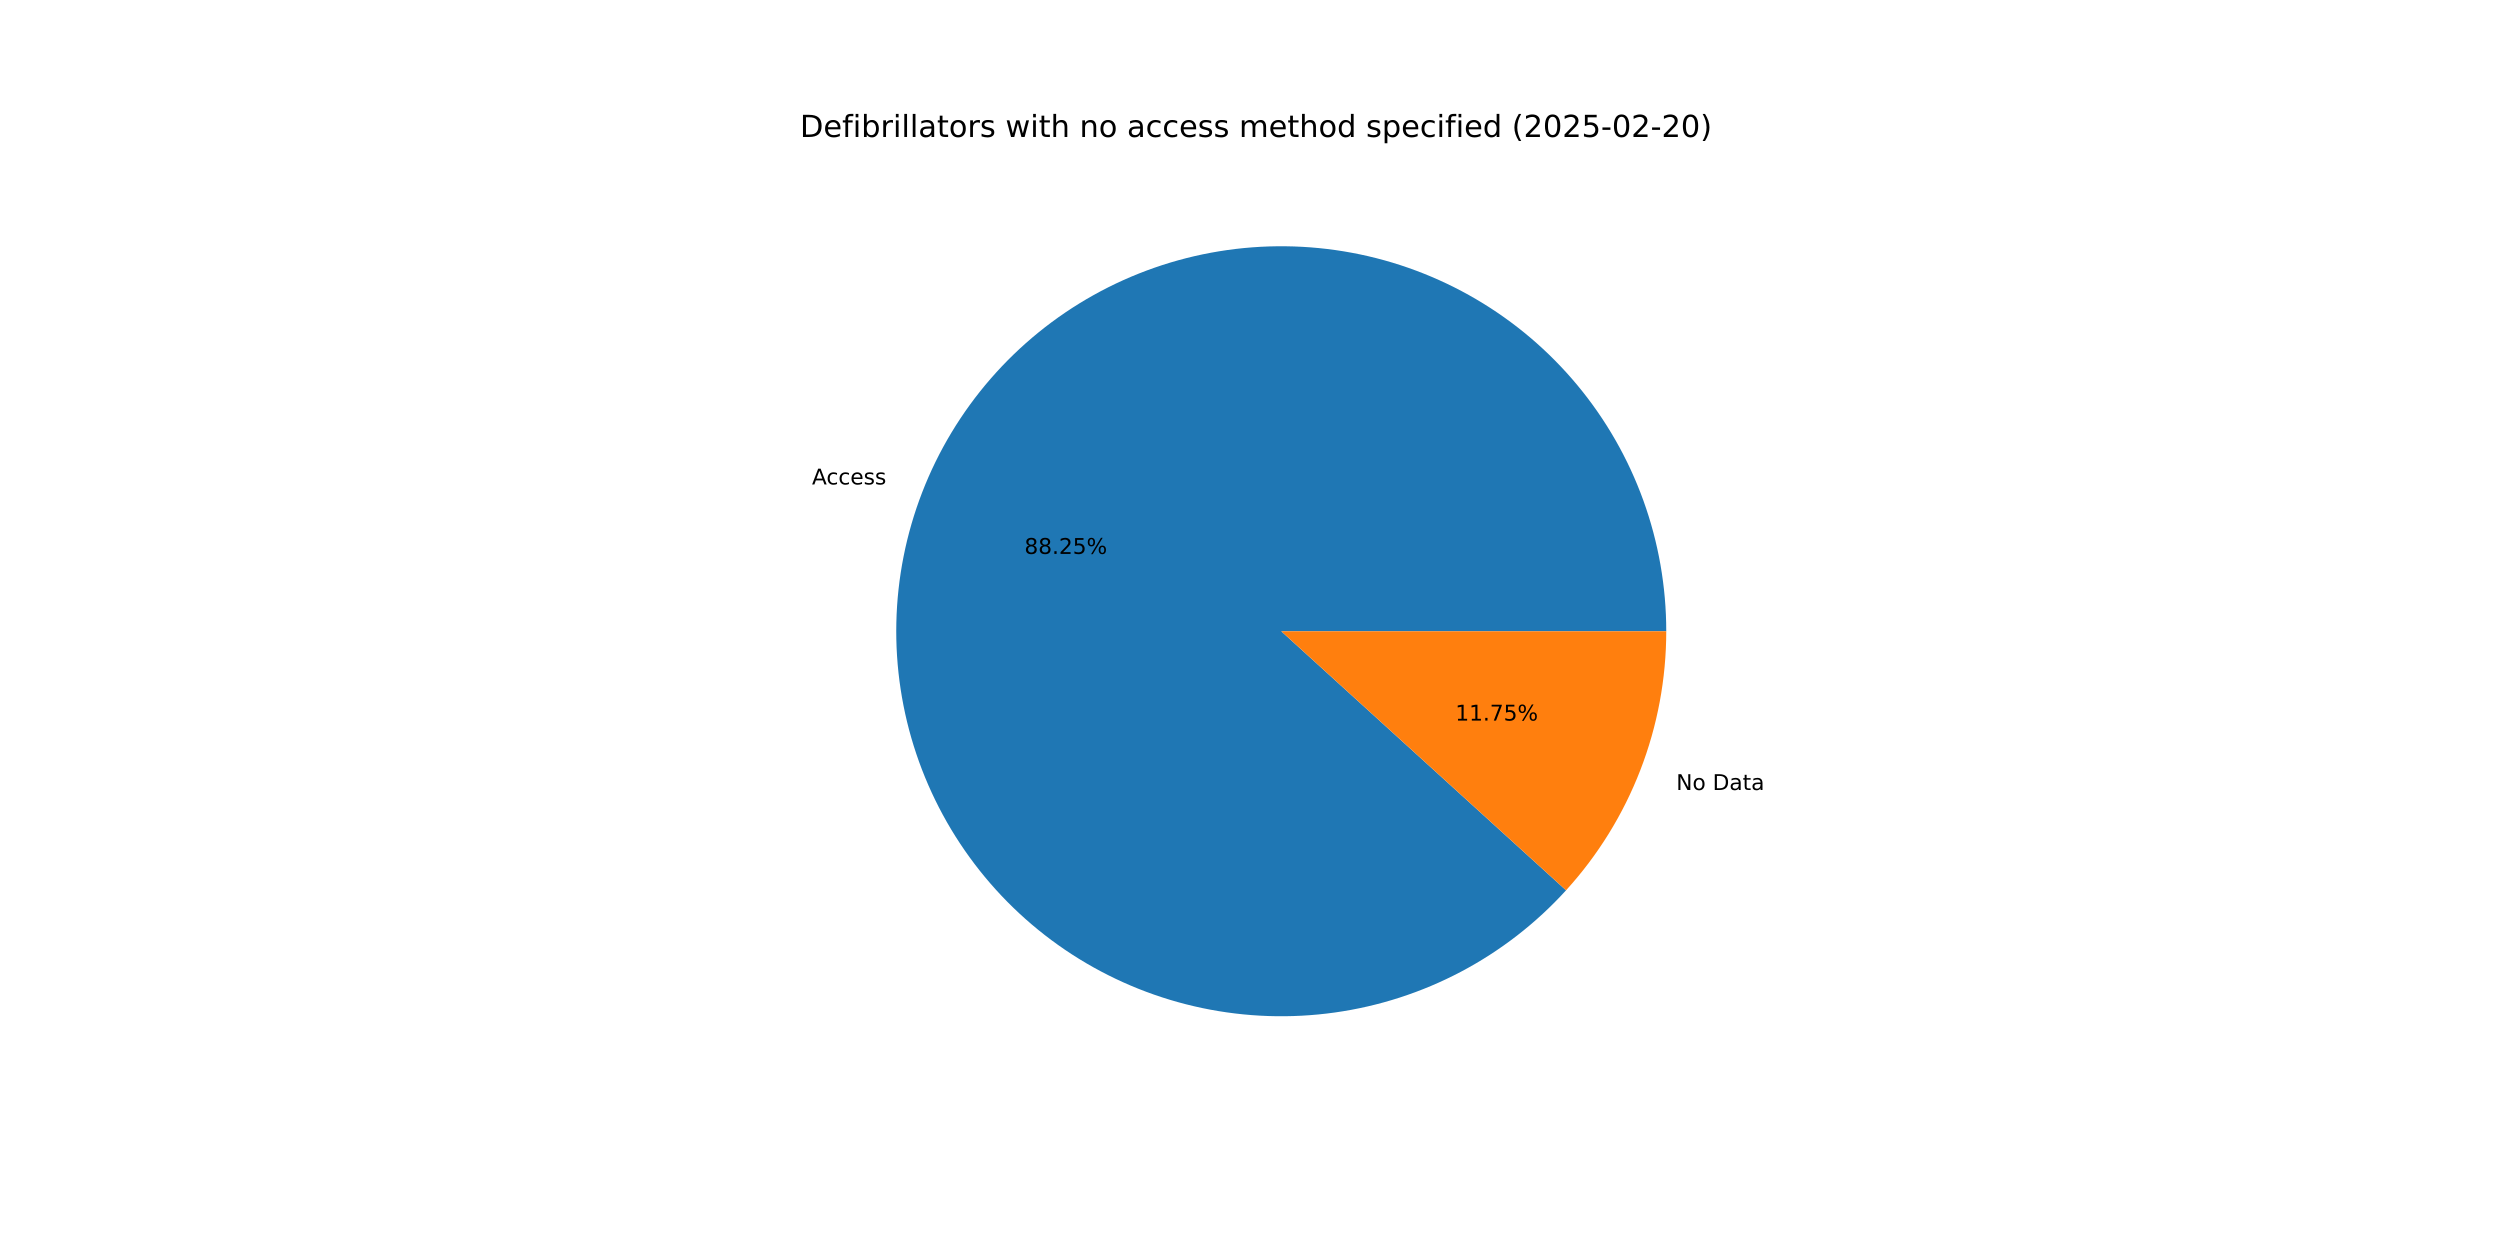
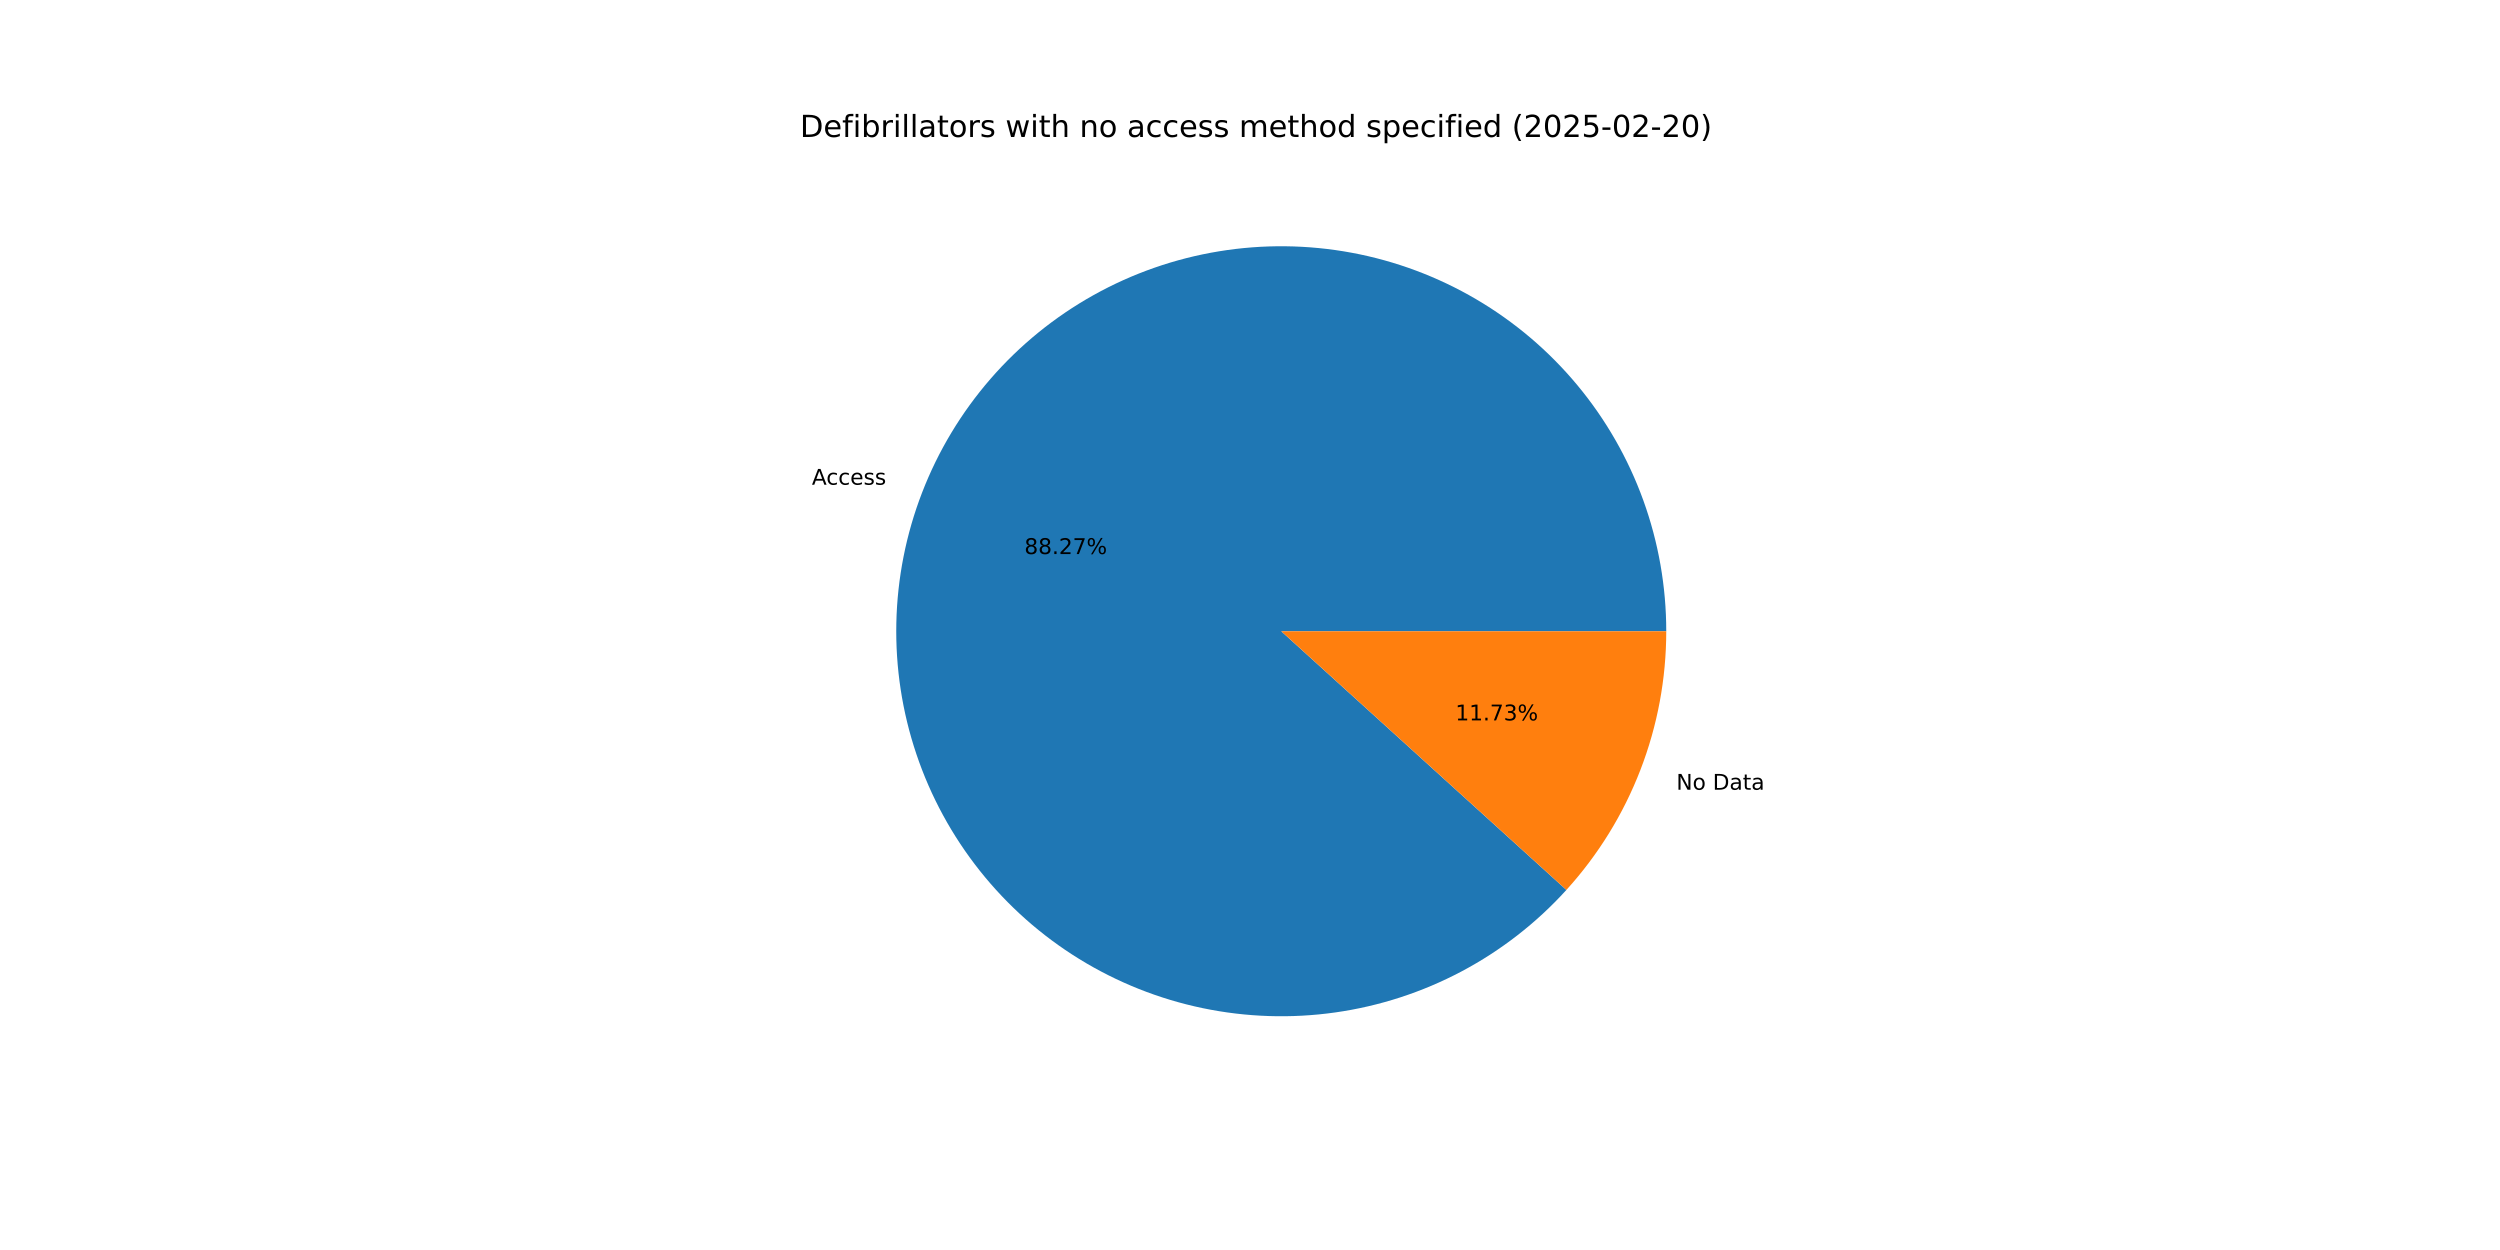
<svg xmlns="http://www.w3.org/2000/svg" xmlns:xlink="http://www.w3.org/1999/xlink" width="1152pt" height="576pt" viewBox="0 0 1152 576" version="1.1">
  <defs>
    <style type="text/css">*{stroke-linejoin: round; stroke-linecap: butt}</style>
  </defs>
  <g id="figure_1">
    <g id="patch_1">
      <path d="M 0 576  L 1152 576  L 1152 0  L 0 0  z " style="fill: #ffffff" />
    </g>
    <g id="axes_1">
      <g id="patch_2">
-         <path d="M 767.808 290.88  C 767.808 270.334 764.239 249.944 757.26 230.62  C 750.281 211.296 739.998 193.33 726.871 177.525  C 713.743 161.72 697.969 148.316 680.254 137.91  C 662.538 127.504 643.149 120.254 622.952 116.484  C 602.755 112.714 582.056 112.481 561.779 115.796  C 541.503 119.11 521.955 125.922 504.01 135.927  C 486.065 145.932 469.993 158.979 456.514 174.484  C 443.034 189.989 432.349 207.719 424.938 226.882  C 417.526 246.044 413.499 266.349 413.037 286.889  C 412.575 307.43 415.684 327.895 422.227 347.371  C 428.769 366.848 438.645 385.04 451.414 401.136  C 464.183 417.232 479.651 430.989 497.128 441.79  C 514.605 452.592 533.826 460.276 553.933 464.5  C 574.04 468.723 594.729 469.421 615.075 466.564  C 635.421 463.706 655.117 457.336 673.282 447.737  C 691.448 438.138 707.809 425.457 721.634 410.258  L 590.4 290.88  z " style="fill: #1f77b4" />
+         <path d="M 767.808 290.88  C 767.808 270.329 764.237 249.934 757.255 230.606  C 750.273 211.278 739.985 193.309 726.852 177.502  C 713.718 161.696 697.938 148.291 680.215 137.887  C 662.493 127.483 643.097 120.237 622.894 116.473  C 602.691 112.709 581.986 112.484 561.706 115.808  C 541.426 119.132 521.877 125.954 503.932 135.97  C 485.988 145.987 469.92 159.045 456.446 174.562  C 442.971 190.079 432.296 207.82 424.895 226.992  C 417.494 246.164 413.481 266.477 413.034 287.023  C 412.587 307.569 415.714 328.037 422.274 347.512  C 428.834 366.988 438.729 385.176 451.515 401.264  C 464.302 417.352 479.787 431.097 497.28 441.884  C 514.772 452.671 534.006 460.337 554.122 464.539  C 574.239 468.742 594.933 469.417 615.281 466.535  C 635.628 463.653 655.321 457.257 673.479 447.633  C 691.637 438.009 707.986 425.303 721.794 410.083  L 590.4 290.88  z " style="fill: #1f77b4" />
      </g>
      <g id="patch_3">
-         <path d="M 721.634 410.258  C 736.362 394.068 747.967 375.291 755.862 354.878  C 763.758 334.465 767.808 312.767 767.808 290.88  L 590.4 290.88  z " style="fill: #ff7f0e" />
+         <path d="M 721.794 410.083  C 736.473 393.902 748.038 375.149 755.905 354.768  C 763.773 334.387 767.808 312.727 767.808 290.88  L 590.4 290.88  z " style="fill: #ff7f0e" />
      </g>
      <g id="matplotlib.axis_1" />
      <g id="matplotlib.axis_2" />
      <g id="text_1">
-         <g transform="translate(374.157 223.2411) scale(0.1 -0.1)">
+         <g transform="translate(374.11 223.3628) scale(0.1 -0.1)">
          <defs>
            <path id="DejaVuSans-41" d="M 2188 4044  L 1331 1722  L 3047 1722  L 2188 4044  z M 1831 4666  L 2547 4666  L 4325 0  L 3669 0  L 3244 1197  L 1141 1197  L 716 0  L 50 0  L 1831 4666  z " transform="scale(0.015625)" />
            <path id="DejaVuSans-63" d="M 3122 3366  L 3122 2828  Q 2878 2963 2633 3030  Q 2388 3097 2138 3097  Q 1578 3097 1268 2742  Q 959 2388 959 1747  Q 959 1106 1268 751  Q 1578 397 2138 397  Q 2388 397 2633 464  Q 2878 531 3122 666  L 3122 134  Q 2881 22 2623 -34  Q 2366 -91 2075 -91  Q 1284 -91 818 406  Q 353 903 353 1747  Q 353 2603 823 3093  Q 1294 3584 2113 3584  Q 2378 3584 2631 3529  Q 2884 3475 3122 3366  z " transform="scale(0.015625)" />
            <path id="DejaVuSans-65" d="M 3597 1894  L 3597 1613  L 953 1613  Q 991 1019 1311 708  Q 1631 397 2203 397  Q 2534 397 2845 478  Q 3156 559 3463 722  L 3463 178  Q 3153 47 2828 -22  Q 2503 -91 2169 -91  Q 1331 -91 842 396  Q 353 884 353 1716  Q 353 2575 817 3079  Q 1281 3584 2069 3584  Q 2775 3584 3186 3129  Q 3597 2675 3597 1894  z M 3022 2063  Q 3016 2534 2758 2815  Q 2500 3097 2075 3097  Q 1594 3097 1305 2825  Q 1016 2553 972 2059  L 3022 2063  z " transform="scale(0.015625)" />
            <path id="DejaVuSans-73" d="M 2834 3397  L 2834 2853  Q 2591 2978 2328 3040  Q 2066 3103 1784 3103  Q 1356 3103 1142 2972  Q 928 2841 928 2578  Q 928 2378 1081 2264  Q 1234 2150 1697 2047  L 1894 2003  Q 2506 1872 2764 1633  Q 3022 1394 3022 966  Q 3022 478 2636 193  Q 2250 -91 1575 -91  Q 1294 -91 989 -36  Q 684 19 347 128  L 347 722  Q 666 556 975 473  Q 1284 391 1588 391  Q 1994 391 2212 530  Q 2431 669 2431 922  Q 2431 1156 2273 1281  Q 2116 1406 1581 1522  L 1381 1569  Q 847 1681 609 1914  Q 372 2147 372 2553  Q 372 3047 722 3315  Q 1072 3584 1716 3584  Q 2034 3584 2315 3537  Q 2597 3491 2834 3397  z " transform="scale(0.015625)" />
          </defs>
          <use xlink:href="#DejaVuSans-41" />
          <use xlink:href="#DejaVuSans-63" x="66.658" />
          <use xlink:href="#DejaVuSans-63" x="121.639" />
          <use xlink:href="#DejaVuSans-65" x="176.619" />
          <use xlink:href="#DejaVuSans-73" x="238.143" />
          <use xlink:href="#DejaVuSans-73" x="290.242" />
        </g>
      </g>
      <g id="text_2">
-         <g transform="translate(472.0577 255.2403) scale(0.1 -0.1)">
+         <g transform="translate(472.0321 255.3067) scale(0.1 -0.1)">
          <defs>
            <path id="DejaVuSans-38" d="M 2034 2216  Q 1584 2216 1326 1975  Q 1069 1734 1069 1313  Q 1069 891 1326 650  Q 1584 409 2034 409  Q 2484 409 2743 651  Q 3003 894 3003 1313  Q 3003 1734 2745 1975  Q 2488 2216 2034 2216  z M 1403 2484  Q 997 2584 770 2862  Q 544 3141 544 3541  Q 544 4100 942 4425  Q 1341 4750 2034 4750  Q 2731 4750 3128 4425  Q 3525 4100 3525 3541  Q 3525 3141 3298 2862  Q 3072 2584 2669 2484  Q 3125 2378 3379 2068  Q 3634 1759 3634 1313  Q 3634 634 3220 271  Q 2806 -91 2034 -91  Q 1263 -91 848 271  Q 434 634 434 1313  Q 434 1759 690 2068  Q 947 2378 1403 2484  z M 1172 3481  Q 1172 3119 1398 2916  Q 1625 2713 2034 2713  Q 2441 2713 2670 2916  Q 2900 3119 2900 3481  Q 2900 3844 2670 4047  Q 2441 4250 2034 4250  Q 1625 4250 1398 4047  Q 1172 3844 1172 3481  z " transform="scale(0.015625)" />
            <path id="DejaVuSans-2e" d="M 684 794  L 1344 794  L 1344 0  L 684 0  L 684 794  z " transform="scale(0.015625)" />
            <path id="DejaVuSans-32" d="M 1228 531  L 3431 531  L 3431 0  L 469 0  L 469 531  Q 828 903 1448 1529  Q 2069 2156 2228 2338  Q 2531 2678 2651 2914  Q 2772 3150 2772 3378  Q 2772 3750 2511 3984  Q 2250 4219 1831 4219  Q 1534 4219 1204 4116  Q 875 4013 500 3803  L 500 4441  Q 881 4594 1212 4672  Q 1544 4750 1819 4750  Q 2544 4750 2975 4387  Q 3406 4025 3406 3419  Q 3406 3131 3298 2873  Q 3191 2616 2906 2266  Q 2828 2175 2409 1742  Q 1991 1309 1228 531  z " transform="scale(0.015625)" />
-             <path id="DejaVuSans-35" d="M 691 4666  L 3169 4666  L 3169 4134  L 1269 4134  L 1269 2991  Q 1406 3038 1543 3061  Q 1681 3084 1819 3084  Q 2600 3084 3056 2656  Q 3513 2228 3513 1497  Q 3513 744 3044 326  Q 2575 -91 1722 -91  Q 1428 -91 1123 -41  Q 819 9 494 109  L 494 744  Q 775 591 1075 516  Q 1375 441 1709 441  Q 2250 441 2565 725  Q 2881 1009 2881 1497  Q 2881 1984 2565 2268  Q 2250 2553 1709 2553  Q 1456 2553 1204 2497  Q 953 2441 691 2322  L 691 4666  z " transform="scale(0.015625)" />
+             <path id="DejaVuSans-37" d="M 525 4666  L 3525 4666  L 3525 4397  L 1831 0  L 1172 0  L 2766 4134  L 525 4134  L 525 4666  z " transform="scale(0.015625)" />
            <path id="DejaVuSans-25" d="M 4653 2053  Q 4381 2053 4226 1822  Q 4072 1591 4072 1178  Q 4072 772 4226 539  Q 4381 306 4653 306  Q 4919 306 5073 539  Q 5228 772 5228 1178  Q 5228 1588 5073 1820  Q 4919 2053 4653 2053  z M 4653 2450  Q 5147 2450 5437 2106  Q 5728 1763 5728 1178  Q 5728 594 5436 251  Q 5144 -91 4653 -91  Q 4153 -91 3862 251  Q 3572 594 3572 1178  Q 3572 1766 3864 2108  Q 4156 2450 4653 2450  z M 1428 4353  Q 1159 4353 1004 4120  Q 850 3888 850 3481  Q 850 3069 1003 2837  Q 1156 2606 1428 2606  Q 1700 2606 1854 2837  Q 2009 3069 2009 3481  Q 2009 3884 1853 4118  Q 1697 4353 1428 4353  z M 4250 4750  L 4750 4750  L 1831 -91  L 1331 -91  L 4250 4750  z M 1428 4750  Q 1922 4750 2215 4408  Q 2509 4066 2509 3481  Q 2509 2891 2217 2550  Q 1925 2209 1428 2209  Q 931 2209 642 2551  Q 353 2894 353 3481  Q 353 4063 643 4406  Q 934 4750 1428 4750  z " transform="scale(0.015625)" />
          </defs>
          <use xlink:href="#DejaVuSans-38" />
          <use xlink:href="#DejaVuSans-38" x="63.623" />
          <use xlink:href="#DejaVuSans-2e" x="127.246" />
          <use xlink:href="#DejaVuSans-32" x="159.033" />
-           <use xlink:href="#DejaVuSans-35" x="222.656" />
+           <use xlink:href="#DejaVuSans-37" x="222.656" />
          <use xlink:href="#DejaVuSans-25" x="286.279" />
        </g>
      </g>
      <g id="text_3">
-         <g transform="translate(772.4086 364.0377) scale(0.1 -0.1)">
+         <g transform="translate(772.4556 363.9159) scale(0.1 -0.1)">
          <defs>
            <path id="DejaVuSans-4e" d="M 628 4666  L 1478 4666  L 3547 763  L 3547 4666  L 4159 4666  L 4159 0  L 3309 0  L 1241 3903  L 1241 0  L 628 0  L 628 4666  z " transform="scale(0.015625)" />
            <path id="DejaVuSans-6f" d="M 1959 3097  Q 1497 3097 1228 2736  Q 959 2375 959 1747  Q 959 1119 1226 758  Q 1494 397 1959 397  Q 2419 397 2687 759  Q 2956 1122 2956 1747  Q 2956 2369 2687 2733  Q 2419 3097 1959 3097  z M 1959 3584  Q 2709 3584 3137 3096  Q 3566 2609 3566 1747  Q 3566 888 3137 398  Q 2709 -91 1959 -91  Q 1206 -91 779 398  Q 353 888 353 1747  Q 353 2609 779 3096  Q 1206 3584 1959 3584  z " transform="scale(0.015625)" />
            <path id="DejaVuSans-20" transform="scale(0.015625)" />
            <path id="DejaVuSans-44" d="M 1259 4147  L 1259 519  L 2022 519  Q 2988 519 3436 956  Q 3884 1394 3884 2338  Q 3884 3275 3436 3711  Q 2988 4147 2022 4147  L 1259 4147  z M 628 4666  L 1925 4666  Q 3281 4666 3915 4102  Q 4550 3538 4550 2338  Q 4550 1131 3912 565  Q 3275 0 1925 0  L 628 0  L 628 4666  z " transform="scale(0.015625)" />
            <path id="DejaVuSans-61" d="M 2194 1759  Q 1497 1759 1228 1600  Q 959 1441 959 1056  Q 959 750 1161 570  Q 1363 391 1709 391  Q 2188 391 2477 730  Q 2766 1069 2766 1631  L 2766 1759  L 2194 1759  z M 3341 1997  L 3341 0  L 2766 0  L 2766 531  Q 2569 213 2275 61  Q 1981 -91 1556 -91  Q 1019 -91 701 211  Q 384 513 384 1019  Q 384 1609 779 1909  Q 1175 2209 1959 2209  L 2766 2209  L 2766 2266  Q 2766 2663 2505 2880  Q 2244 3097 1772 3097  Q 1472 3097 1187 3025  Q 903 2953 641 2809  L 641 3341  Q 956 3463 1253 3523  Q 1550 3584 1831 3584  Q 2591 3584 2966 3190  Q 3341 2797 3341 1997  z " transform="scale(0.015625)" />
            <path id="DejaVuSans-74" d="M 1172 4494  L 1172 3500  L 2356 3500  L 2356 3053  L 1172 3053  L 1172 1153  Q 1172 725 1289 603  Q 1406 481 1766 481  L 2356 481  L 2356 0  L 1766 0  Q 1100 0 847 248  Q 594 497 594 1153  L 594 3053  L 172 3053  L 172 3500  L 594 3500  L 594 4494  L 1172 4494  z " transform="scale(0.015625)" />
          </defs>
          <use xlink:href="#DejaVuSans-4e" />
          <use xlink:href="#DejaVuSans-6f" x="74.805" />
          <use xlink:href="#DejaVuSans-20" x="135.986" />
          <use xlink:href="#DejaVuSans-44" x="167.773" />
          <use xlink:href="#DejaVuSans-61" x="244.775" />
          <use xlink:href="#DejaVuSans-74" x="306.055" />
          <use xlink:href="#DejaVuSans-61" x="345.264" />
        </g>
      </g>
      <g id="text_4">
-         <g transform="translate(670.6126 332.0385) scale(0.1 -0.1)">
+         <g transform="translate(670.6382 331.972) scale(0.1 -0.1)">
          <defs>
            <path id="DejaVuSans-31" d="M 794 531  L 1825 531  L 1825 4091  L 703 3866  L 703 4441  L 1819 4666  L 2450 4666  L 2450 531  L 3481 531  L 3481 0  L 794 0  L 794 531  z " transform="scale(0.015625)" />
-             <path id="DejaVuSans-37" d="M 525 4666  L 3525 4666  L 3525 4397  L 1831 0  L 1172 0  L 2766 4134  L 525 4134  L 525 4666  z " transform="scale(0.015625)" />
+             <path id="DejaVuSans-33" d="M 2597 2516  Q 3050 2419 3304 2112  Q 3559 1806 3559 1356  Q 3559 666 3084 287  Q 2609 -91 1734 -91  Q 1441 -91 1130 -33  Q 819 25 488 141  L 488 750  Q 750 597 1062 519  Q 1375 441 1716 441  Q 2309 441 2620 675  Q 2931 909 2931 1356  Q 2931 1769 2642 2001  Q 2353 2234 1838 2234  L 1294 2234  L 1294 2753  L 1863 2753  Q 2328 2753 2575 2939  Q 2822 3125 2822 3475  Q 2822 3834 2567 4026  Q 2313 4219 1838 4219  Q 1578 4219 1281 4162  Q 984 4106 628 3988  L 628 4550  Q 988 4650 1302 4700  Q 1616 4750 1894 4750  Q 2613 4750 3031 4423  Q 3450 4097 3450 3541  Q 3450 3153 3228 2886  Q 3006 2619 2597 2516  z " transform="scale(0.015625)" />
          </defs>
          <use xlink:href="#DejaVuSans-31" />
          <use xlink:href="#DejaVuSans-31" x="63.623" />
          <use xlink:href="#DejaVuSans-2e" x="127.246" />
          <use xlink:href="#DejaVuSans-37" x="159.033" />
-           <use xlink:href="#DejaVuSans-35" x="222.656" />
+           <use xlink:href="#DejaVuSans-33" x="222.656" />
          <use xlink:href="#DejaVuSans-25" x="286.279" />
        </g>
      </g>
      <g id="text_5">
        <g transform="translate(368.64 63.12) scale(0.14 -0.14)">
          <defs>
            <path id="DejaVuSans-66" d="M 2375 4863  L 2375 4384  L 1825 4384  Q 1516 4384 1395 4259  Q 1275 4134 1275 3809  L 1275 3500  L 2222 3500  L 2222 3053  L 1275 3053  L 1275 0  L 697 0  L 697 3053  L 147 3053  L 147 3500  L 697 3500  L 697 3744  Q 697 4328 969 4595  Q 1241 4863 1831 4863  L 2375 4863  z " transform="scale(0.015625)" />
            <path id="DejaVuSans-69" d="M 603 3500  L 1178 3500  L 1178 0  L 603 0  L 603 3500  z M 603 4863  L 1178 4863  L 1178 4134  L 603 4134  L 603 4863  z " transform="scale(0.015625)" />
            <path id="DejaVuSans-62" d="M 3116 1747  Q 3116 2381 2855 2742  Q 2594 3103 2138 3103  Q 1681 3103 1420 2742  Q 1159 2381 1159 1747  Q 1159 1113 1420 752  Q 1681 391 2138 391  Q 2594 391 2855 752  Q 3116 1113 3116 1747  z M 1159 2969  Q 1341 3281 1617 3432  Q 1894 3584 2278 3584  Q 2916 3584 3314 3078  Q 3713 2572 3713 1747  Q 3713 922 3314 415  Q 2916 -91 2278 -91  Q 1894 -91 1617 61  Q 1341 213 1159 525  L 1159 0  L 581 0  L 581 4863  L 1159 4863  L 1159 2969  z " transform="scale(0.015625)" />
            <path id="DejaVuSans-72" d="M 2631 2963  Q 2534 3019 2420 3045  Q 2306 3072 2169 3072  Q 1681 3072 1420 2755  Q 1159 2438 1159 1844  L 1159 0  L 581 0  L 581 3500  L 1159 3500  L 1159 2956  Q 1341 3275 1631 3429  Q 1922 3584 2338 3584  Q 2397 3584 2469 3576  Q 2541 3569 2628 3553  L 2631 2963  z " transform="scale(0.015625)" />
            <path id="DejaVuSans-6c" d="M 603 4863  L 1178 4863  L 1178 0  L 603 0  L 603 4863  z " transform="scale(0.015625)" />
            <path id="DejaVuSans-77" d="M 269 3500  L 844 3500  L 1563 769  L 2278 3500  L 2956 3500  L 3675 769  L 4391 3500  L 4966 3500  L 4050 0  L 3372 0  L 2619 2869  L 1863 0  L 1184 0  L 269 3500  z " transform="scale(0.015625)" />
            <path id="DejaVuSans-68" d="M 3513 2113  L 3513 0  L 2938 0  L 2938 2094  Q 2938 2591 2744 2837  Q 2550 3084 2163 3084  Q 1697 3084 1428 2787  Q 1159 2491 1159 1978  L 1159 0  L 581 0  L 581 4863  L 1159 4863  L 1159 2956  Q 1366 3272 1645 3428  Q 1925 3584 2291 3584  Q 2894 3584 3203 3211  Q 3513 2838 3513 2113  z " transform="scale(0.015625)" />
            <path id="DejaVuSans-6e" d="M 3513 2113  L 3513 0  L 2938 0  L 2938 2094  Q 2938 2591 2744 2837  Q 2550 3084 2163 3084  Q 1697 3084 1428 2787  Q 1159 2491 1159 1978  L 1159 0  L 581 0  L 581 3500  L 1159 3500  L 1159 2956  Q 1366 3272 1645 3428  Q 1925 3584 2291 3584  Q 2894 3584 3203 3211  Q 3513 2838 3513 2113  z " transform="scale(0.015625)" />
            <path id="DejaVuSans-6d" d="M 3328 2828  Q 3544 3216 3844 3400  Q 4144 3584 4550 3584  Q 5097 3584 5394 3201  Q 5691 2819 5691 2113  L 5691 0  L 5113 0  L 5113 2094  Q 5113 2597 4934 2840  Q 4756 3084 4391 3084  Q 3944 3084 3684 2787  Q 3425 2491 3425 1978  L 3425 0  L 2847 0  L 2847 2094  Q 2847 2600 2669 2842  Q 2491 3084 2119 3084  Q 1678 3084 1418 2786  Q 1159 2488 1159 1978  L 1159 0  L 581 0  L 581 3500  L 1159 3500  L 1159 2956  Q 1356 3278 1631 3431  Q 1906 3584 2284 3584  Q 2666 3584 2933 3390  Q 3200 3197 3328 2828  z " transform="scale(0.015625)" />
            <path id="DejaVuSans-64" d="M 2906 2969  L 2906 4863  L 3481 4863  L 3481 0  L 2906 0  L 2906 525  Q 2725 213 2448 61  Q 2172 -91 1784 -91  Q 1150 -91 751 415  Q 353 922 353 1747  Q 353 2572 751 3078  Q 1150 3584 1784 3584  Q 2172 3584 2448 3432  Q 2725 3281 2906 2969  z M 947 1747  Q 947 1113 1208 752  Q 1469 391 1925 391  Q 2381 391 2643 752  Q 2906 1113 2906 1747  Q 2906 2381 2643 2742  Q 2381 3103 1925 3103  Q 1469 3103 1208 2742  Q 947 2381 947 1747  z " transform="scale(0.015625)" />
            <path id="DejaVuSans-70" d="M 1159 525  L 1159 -1331  L 581 -1331  L 581 3500  L 1159 3500  L 1159 2969  Q 1341 3281 1617 3432  Q 1894 3584 2278 3584  Q 2916 3584 3314 3078  Q 3713 2572 3713 1747  Q 3713 922 3314 415  Q 2916 -91 2278 -91  Q 1894 -91 1617 61  Q 1341 213 1159 525  z M 3116 1747  Q 3116 2381 2855 2742  Q 2594 3103 2138 3103  Q 1681 3103 1420 2742  Q 1159 2381 1159 1747  Q 1159 1113 1420 752  Q 1681 391 2138 391  Q 2594 391 2855 752  Q 3116 1113 3116 1747  z " transform="scale(0.015625)" />
            <path id="DejaVuSans-28" d="M 1984 4856  Q 1566 4138 1362 3434  Q 1159 2731 1159 2009  Q 1159 1288 1364 580  Q 1569 -128 1984 -844  L 1484 -844  Q 1016 -109 783 600  Q 550 1309 550 2009  Q 550 2706 781 3412  Q 1013 4119 1484 4856  L 1984 4856  z " transform="scale(0.015625)" />
            <path id="DejaVuSans-30" d="M 2034 4250  Q 1547 4250 1301 3770  Q 1056 3291 1056 2328  Q 1056 1369 1301 889  Q 1547 409 2034 409  Q 2525 409 2770 889  Q 3016 1369 3016 2328  Q 3016 3291 2770 3770  Q 2525 4250 2034 4250  z M 2034 4750  Q 2819 4750 3233 4129  Q 3647 3509 3647 2328  Q 3647 1150 3233 529  Q 2819 -91 2034 -91  Q 1250 -91 836 529  Q 422 1150 422 2328  Q 422 3509 836 4129  Q 1250 4750 2034 4750  z " transform="scale(0.015625)" />
+             <path id="DejaVuSans-35" d="M 691 4666  L 3169 4666  L 3169 4134  L 1269 4134  L 1269 2991  Q 1406 3038 1543 3061  Q 1681 3084 1819 3084  Q 2600 3084 3056 2656  Q 3513 2228 3513 1497  Q 3513 744 3044 326  Q 2575 -91 1722 -91  Q 1428 -91 1123 -41  Q 819 9 494 109  L 494 744  Q 775 591 1075 516  Q 1375 441 1709 441  Q 2250 441 2565 725  Q 2881 1009 2881 1497  Q 2881 1984 2565 2268  Q 2250 2553 1709 2553  Q 1456 2553 1204 2497  Q 953 2441 691 2322  L 691 4666  z " transform="scale(0.015625)" />
            <path id="DejaVuSans-2d" d="M 313 2009  L 1997 2009  L 1997 1497  L 313 1497  L 313 2009  z " transform="scale(0.015625)" />
            <path id="DejaVuSans-29" d="M 513 4856  L 1013 4856  Q 1481 4119 1714 3412  Q 1947 2706 1947 2009  Q 1947 1309 1714 600  Q 1481 -109 1013 -844  L 513 -844  Q 928 -128 1133 580  Q 1338 1288 1338 2009  Q 1338 2731 1133 3434  Q 928 4138 513 4856  z " transform="scale(0.015625)" />
          </defs>
          <use xlink:href="#DejaVuSans-44" />
          <use xlink:href="#DejaVuSans-65" x="77.002" />
          <use xlink:href="#DejaVuSans-66" x="138.525" />
          <use xlink:href="#DejaVuSans-69" x="173.73" />
          <use xlink:href="#DejaVuSans-62" x="201.514" />
          <use xlink:href="#DejaVuSans-72" x="264.99" />
          <use xlink:href="#DejaVuSans-69" x="306.104" />
          <use xlink:href="#DejaVuSans-6c" x="333.887" />
          <use xlink:href="#DejaVuSans-6c" x="361.67" />
          <use xlink:href="#DejaVuSans-61" x="389.453" />
          <use xlink:href="#DejaVuSans-74" x="450.732" />
          <use xlink:href="#DejaVuSans-6f" x="489.941" />
          <use xlink:href="#DejaVuSans-72" x="551.123" />
          <use xlink:href="#DejaVuSans-73" x="592.236" />
          <use xlink:href="#DejaVuSans-20" x="644.336" />
          <use xlink:href="#DejaVuSans-77" x="676.123" />
          <use xlink:href="#DejaVuSans-69" x="757.91" />
          <use xlink:href="#DejaVuSans-74" x="785.693" />
          <use xlink:href="#DejaVuSans-68" x="824.902" />
          <use xlink:href="#DejaVuSans-20" x="888.281" />
          <use xlink:href="#DejaVuSans-6e" x="920.068" />
          <use xlink:href="#DejaVuSans-6f" x="983.447" />
          <use xlink:href="#DejaVuSans-20" x="1044.629" />
          <use xlink:href="#DejaVuSans-61" x="1076.416" />
          <use xlink:href="#DejaVuSans-63" x="1137.695" />
          <use xlink:href="#DejaVuSans-63" x="1192.676" />
          <use xlink:href="#DejaVuSans-65" x="1247.656" />
          <use xlink:href="#DejaVuSans-73" x="1309.18" />
          <use xlink:href="#DejaVuSans-73" x="1361.279" />
          <use xlink:href="#DejaVuSans-20" x="1413.379" />
          <use xlink:href="#DejaVuSans-6d" x="1445.166" />
          <use xlink:href="#DejaVuSans-65" x="1542.578" />
          <use xlink:href="#DejaVuSans-74" x="1604.102" />
          <use xlink:href="#DejaVuSans-68" x="1643.311" />
          <use xlink:href="#DejaVuSans-6f" x="1706.689" />
          <use xlink:href="#DejaVuSans-64" x="1767.871" />
          <use xlink:href="#DejaVuSans-20" x="1831.348" />
          <use xlink:href="#DejaVuSans-73" x="1863.135" />
          <use xlink:href="#DejaVuSans-70" x="1915.234" />
          <use xlink:href="#DejaVuSans-65" x="1978.711" />
          <use xlink:href="#DejaVuSans-63" x="2040.234" />
          <use xlink:href="#DejaVuSans-69" x="2095.215" />
          <use xlink:href="#DejaVuSans-66" x="2122.998" />
          <use xlink:href="#DejaVuSans-69" x="2158.203" />
          <use xlink:href="#DejaVuSans-65" x="2185.986" />
          <use xlink:href="#DejaVuSans-64" x="2247.51" />
          <use xlink:href="#DejaVuSans-20" x="2310.986" />
          <use xlink:href="#DejaVuSans-28" x="2342.773" />
          <use xlink:href="#DejaVuSans-32" x="2381.787" />
          <use xlink:href="#DejaVuSans-30" x="2445.41" />
          <use xlink:href="#DejaVuSans-32" x="2509.033" />
          <use xlink:href="#DejaVuSans-35" x="2572.656" />
          <use xlink:href="#DejaVuSans-2d" x="2636.279" />
          <use xlink:href="#DejaVuSans-30" x="2672.363" />
          <use xlink:href="#DejaVuSans-32" x="2735.986" />
          <use xlink:href="#DejaVuSans-2d" x="2799.609" />
          <use xlink:href="#DejaVuSans-32" x="2835.693" />
          <use xlink:href="#DejaVuSans-30" x="2899.316" />
          <use xlink:href="#DejaVuSans-29" x="2962.939" />
        </g>
      </g>
    </g>
  </g>
</svg>
